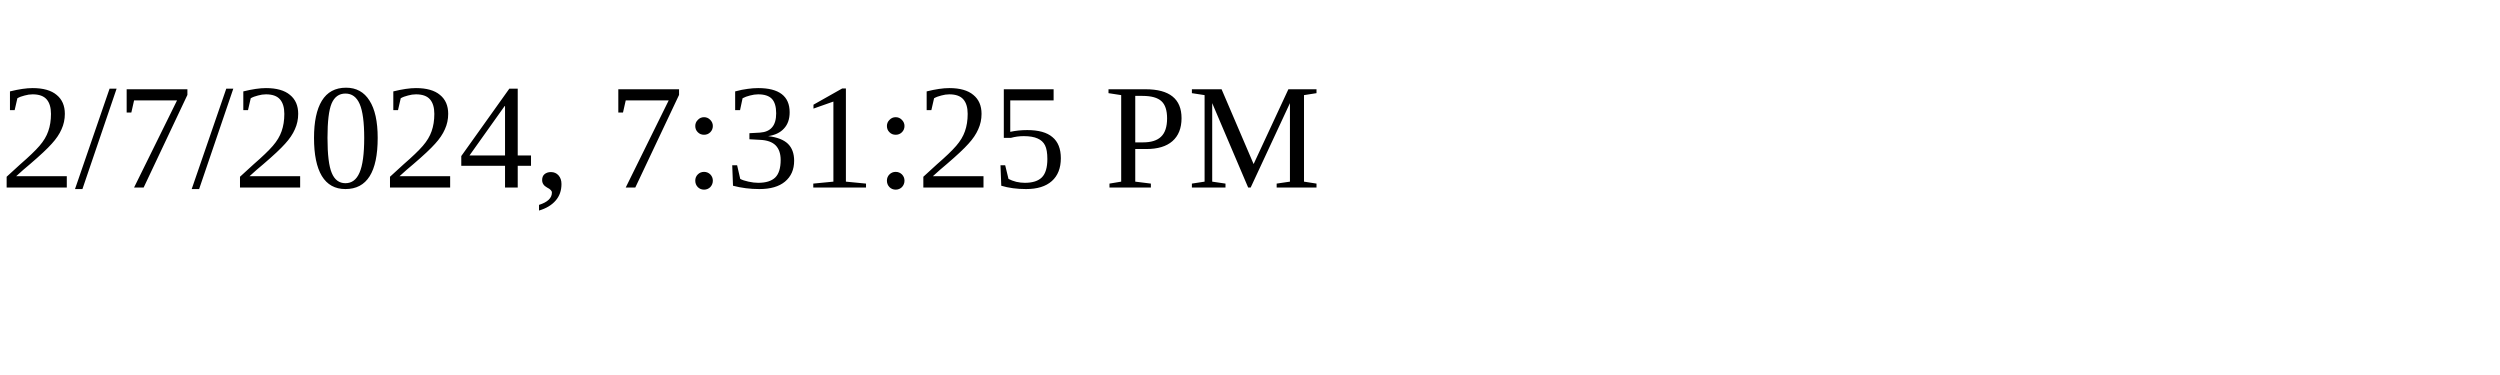
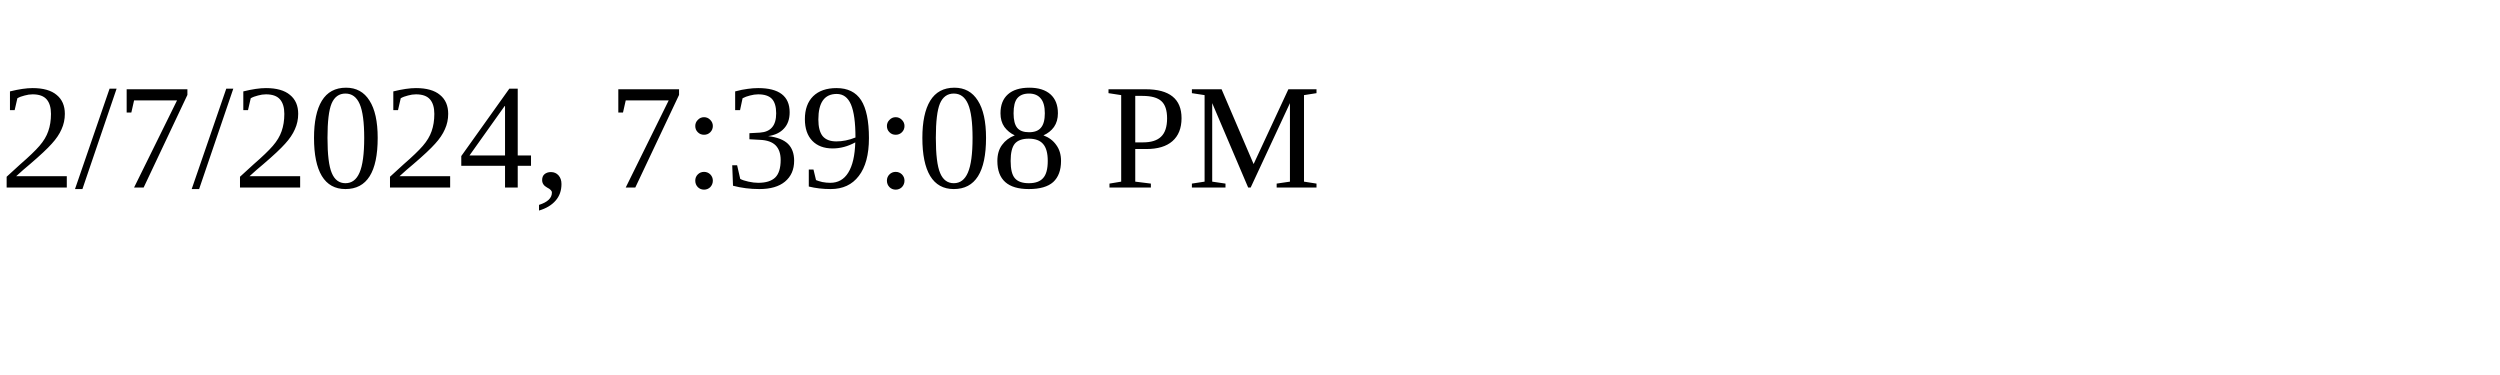
<svg xmlns="http://www.w3.org/2000/svg" height="30" width="200">
-   <text x="0" y="15">2/7/2024, 7:31:25 PM</text>
+   <text x="0" y="15">2/7/2024, 7:39:08 PM</text>
</svg>
